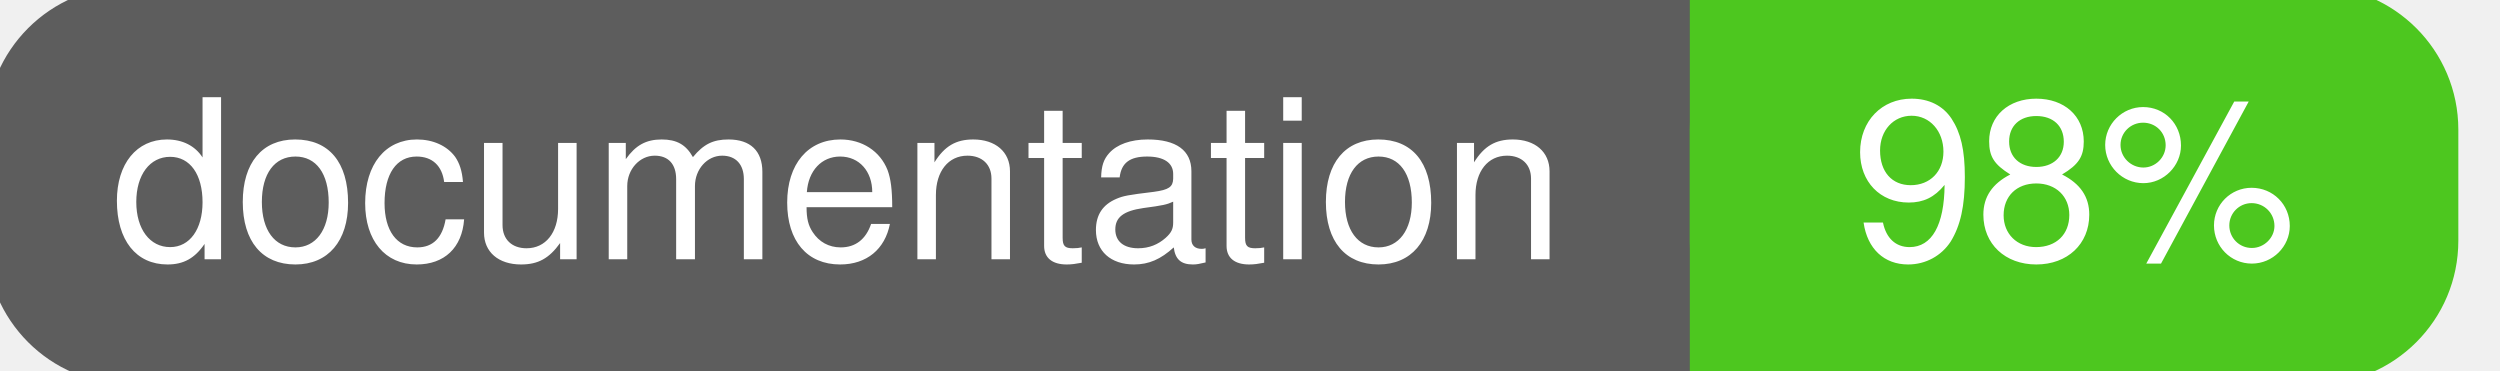
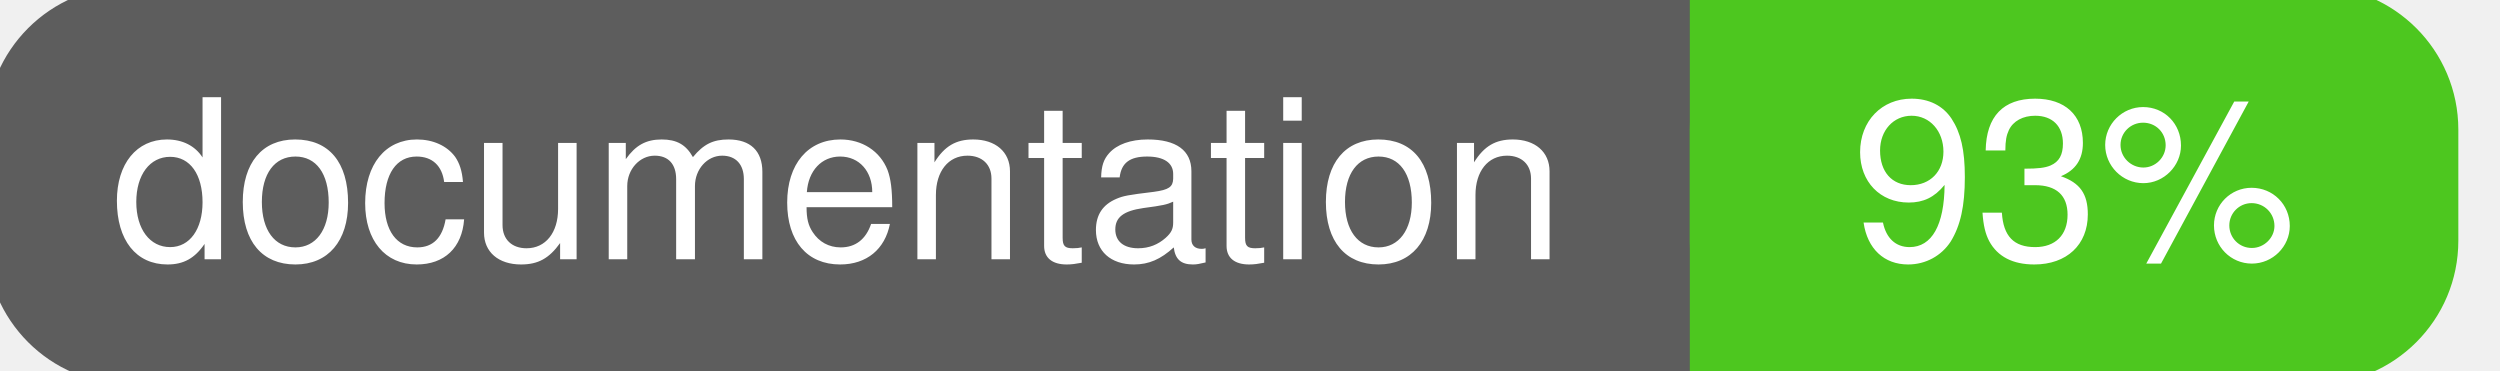
<svg xmlns="http://www.w3.org/2000/svg" width="135" height="20">
  <g>
    <rect id="svg_1" height="20" width="130" y="0" x="0" stroke-width="1.5" stroke="#5d5d5d" fill="#5d5d5d" rx="7" ry="7" />
    <rect id="svg_2" height="20" width="40" y="0" x="92" stroke-width="1.5" stroke="#4dc71f" fill="#4dc71f" rx="7" ry="7" />
    <rect id="svg_3" height="20" width="22" y="0" x="92" stroke-width="1.5" stroke="#4dc71f" fill="#4dc71f" />
    <text xml:space="preserve" text-anchor="start" font-family="Helvetica, Arial, sans-serif" font-size="12" id="svg_4" y="14" x="6" stroke-width="0" stroke="#5d5d5d" fill="#ffffff">documentation</text>
-     <text xml:space="preserve" text-anchor="middle" font-family="Helvetica, Arial, sans-serif" font-size="12" id="svg_5" y="14" x="112" stroke-width="0" stroke="#5d5d5d" fill="#ffffff" style="text-anchor: middle">98%</text>
+     <text xml:space="preserve" text-anchor="middle" font-family="Helvetica, Arial, sans-serif" font-size="12" id="svg_5" y="14" x="112" stroke-width="0" stroke="#5d5d5d" fill="#ffffff" style="text-anchor: middle">93%</text>
  </g>
</svg>
